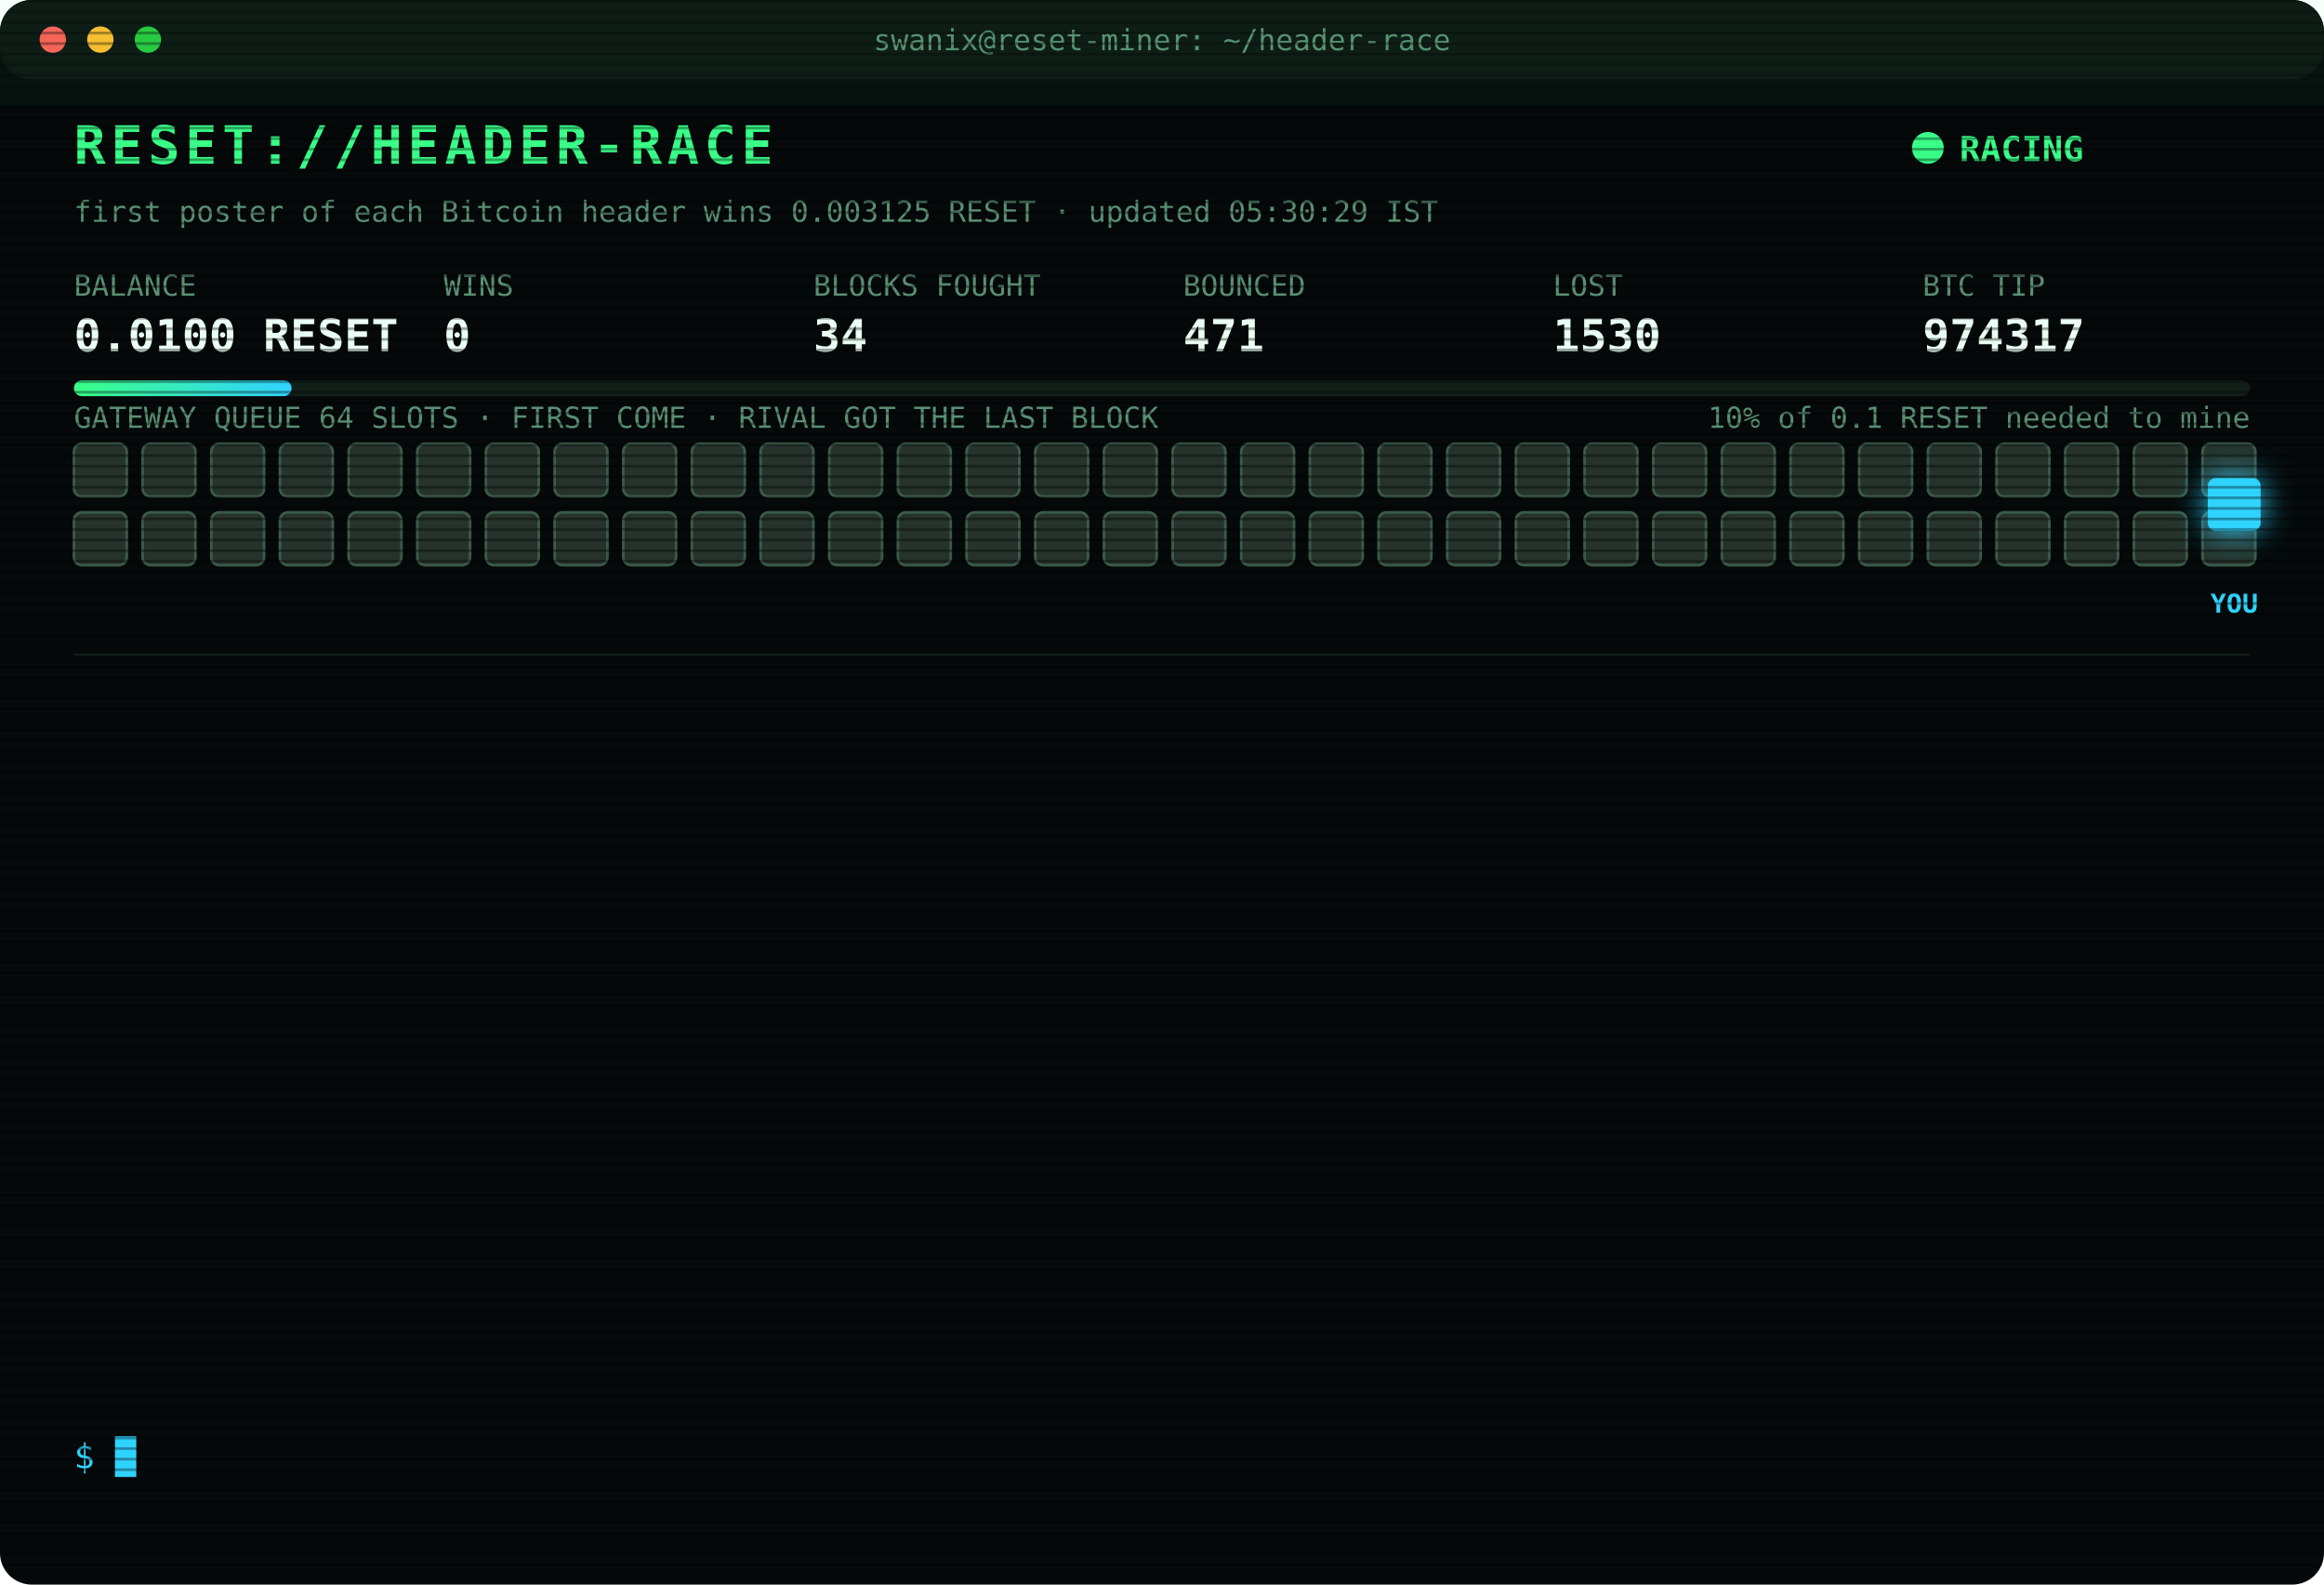
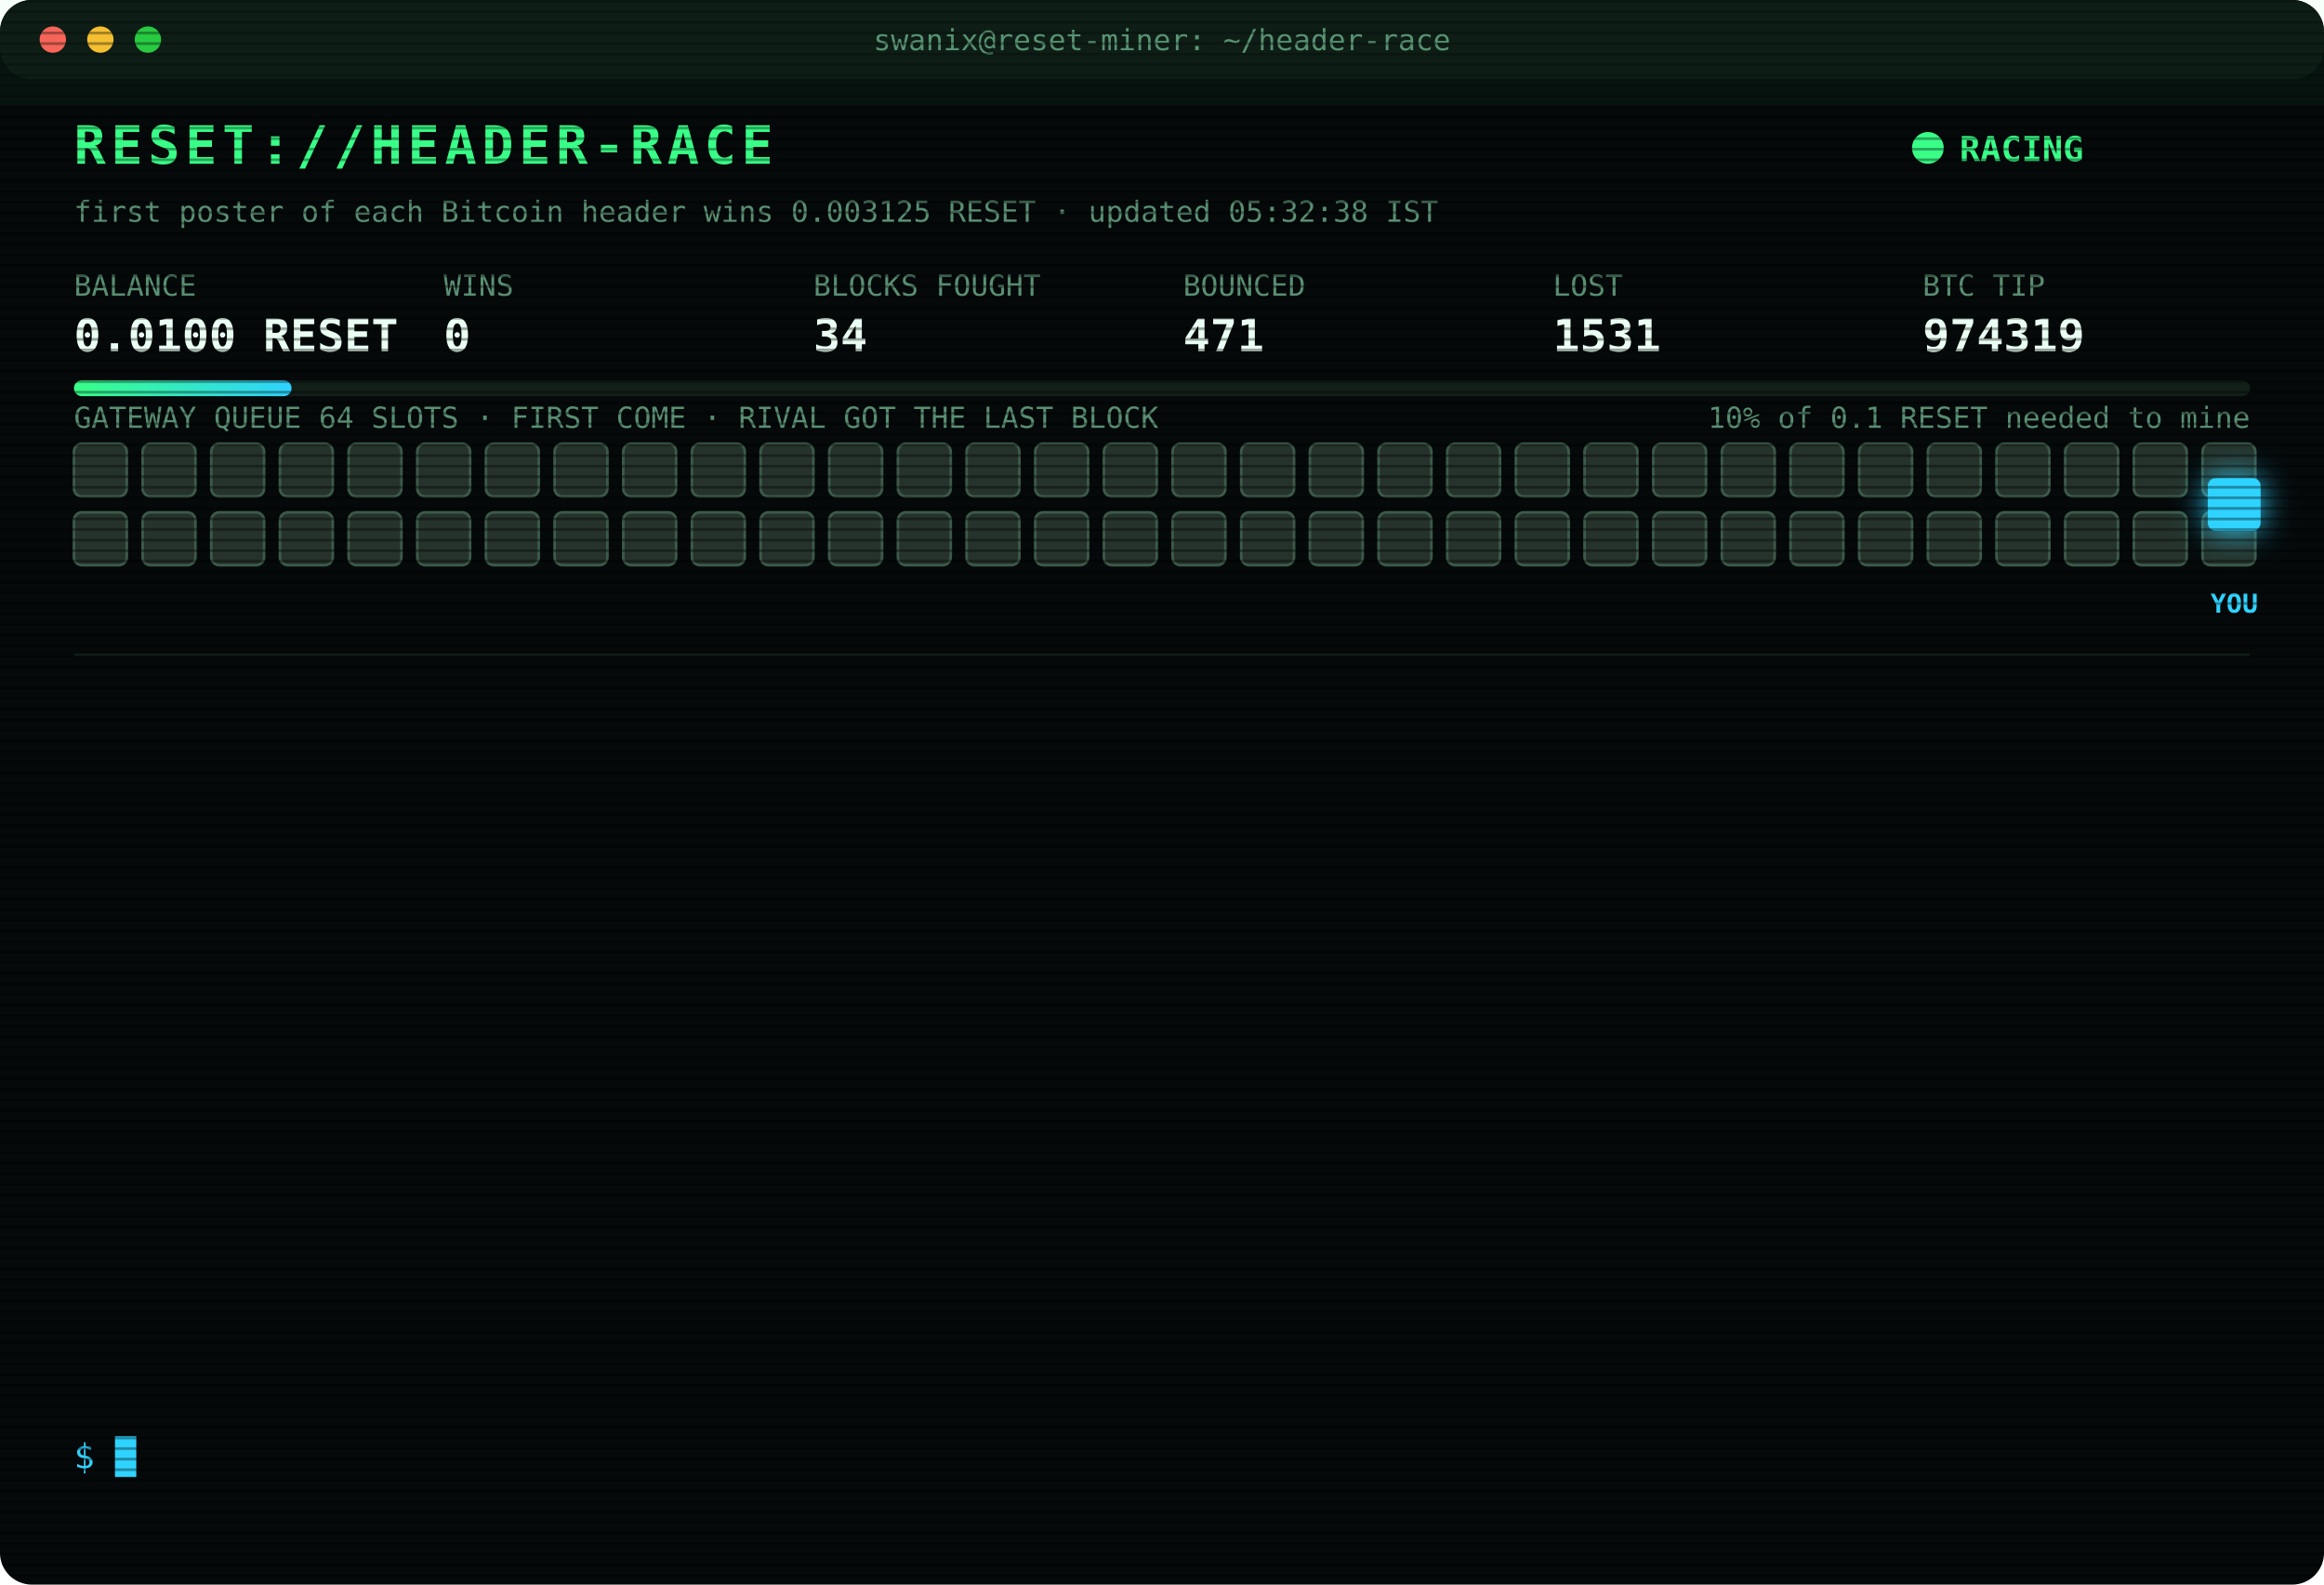
<svg xmlns="http://www.w3.org/2000/svg" width="880" height="600" viewBox="0 0 880 600" font-family="ui-monospace,SFMono-Regular,Menlo,Consolas,monospace">
  <style>
text{font-size:13px;fill:#7CFFB2}
.title{font-size:20px;font-weight:700;fill:#39FF88;letter-spacing:2px;animation:glitch 3s infinite steps(1)}
.sub{fill:#2fd3ff}.k{fill:#5a8f73;font-size:11px}.v{font-size:17px;font-weight:700;fill:#eafff3}
.ts{fill:#3f6b56}.boot{fill:#2fd3ff}.dim{fill:#5a8f73}.bad{fill:#ff4d6d}.warn{fill:#ffd23f}.mag{fill:#ff5cf0}.win{fill:#39FF88;font-weight:700}
.tag{font-size:10px;fill:#2fd3ff;font-weight:700}
.rival{fill:#26332c;stroke:#3c5a49;animation:jam 1.2s infinite alternate}
.idle{fill:#141c18;stroke:#22302a;animation:breathe 4s infinite}
.me{fill:#2fd3ff;filter:drop-shadow(0 0 6px #2fd3ff)}
.hover{animation:nudge 1.1s infinite ease-in-out}.bounce{animation:kick 1.4s infinite}
.ln{opacity:0;animation:in .4s forwards}
.cur{animation:blink 1s infinite steps(1)}
.scan{animation:scan 6s infinite linear}
.led{animation:blink 1.4s infinite}
@keyframes in{from{opacity:0;transform:translateX(-6px)}to{opacity:1;transform:none}}
@keyframes blink{50%{opacity:0}}
@keyframes jam{to{fill:#33463b}}
@keyframes breathe{50%{opacity:.4}}
@keyframes nudge{50%{transform:translateX(-10px)}}
@keyframes kick{0%,100%{transform:none}30%{transform:translateX(-14px)}55%{transform:translateX(10px) translateY(-6px)}}
@keyframes glitch{0%,92%{transform:none}93%{transform:translateX(2px);fill:#ff4d6d}95%{transform:translateX(-2px);fill:#2fd3ff}97%{transform:none}}
@keyframes scan{from{transform:translateY(-40px)}to{transform:translateY(600px)}}
</style>
  <defs>
    <pattern id="sl" width="4" height="4" patternUnits="userSpaceOnUse">
      <rect width="4" height="1" fill="#000" opacity=".35" />
    </pattern>
    <linearGradient id="bar">
      <stop offset="0" stop-color="#39FF88" />
      <stop offset="1" stop-color="#2fd3ff" />
    </linearGradient>
  </defs>
  <rect width="880" height="600" rx="12" fill="#05090a" />
  <rect width="880" height="30" rx="12" fill="#0d1512" />
  <circle cx="20" cy="15" r="5" fill="#ff5f57" />
  <circle cx="38" cy="15" r="5" fill="#febc2e" />
  <circle cx="56" cy="15" r="5" fill="#28c840" />
  <text x="440" y="19" text-anchor="middle" class="k">swanix@reset-miner: ~/header-race</text>
  <text x="28" y="62" class="title">RESET://HEADER-RACE</text>
  <circle class="led" cx="730" cy="56" r="6" fill="#39FF88" />
  <text x="742" y="61" class="win">RACING</text>
-   <text x="28" y="84" class="k">first poster of each Bitcoin header wins 0.003125 RESET · updated 05:30:29 IST</text>
+   <text x="28" y="84" class="k">first poster of each Bitcoin header wins 0.003125 RESET · updated 05:32:38 IST</text>
  <text x="28" y="112" class="k">BALANCE</text>
  <text x="28" y="133" class="v">0.0100 RESET</text>
  <text x="168" y="112" class="k">WINS</text>
  <text x="168" y="133" class="v">0</text>
  <text x="308" y="112" class="k">BLOCKS FOUGHT</text>
  <text x="308" y="133" class="v">34</text>
  <text x="448" y="112" class="k">BOUNCED</text>
  <text x="448" y="133" class="v">471</text>
  <text x="588" y="112" class="k">LOST</text>
-   <text x="588" y="133" class="v">1530</text>
+   <text x="588" y="133" class="v">1531</text>
  <text x="728" y="112" class="k">BTC TIP</text>
-   <text x="728" y="133" class="v">974317</text>
+   <text x="728" y="133" class="v">974319</text>
  <rect x="28" y="144" width="824" height="6" rx="3" fill="#13201a" />
  <rect x="28" y="144" width="82.4" height="6" rx="3" fill="url(#bar)" />
  <text x="852" y="162" text-anchor="end" class="k">10% of 0.1 RESET needed to mine</text>
  <text x="28" y="162" class="k">GATEWAY QUEUE 64 SLOTS · FIRST COME · RIVAL GOT THE LAST BLOCK</text>
  <rect class="rival" x="28" y="168" width="20" height="20" rx="3" style="animation-delay:0.00s" />
  <rect class="rival" x="54" y="168" width="20" height="20" rx="3" style="animation-delay:0.05s" />
  <rect class="rival" x="80" y="168" width="20" height="20" rx="3" style="animation-delay:0.10s" />
  <rect class="rival" x="106" y="168" width="20" height="20" rx="3" style="animation-delay:0.15s" />
  <rect class="rival" x="132" y="168" width="20" height="20" rx="3" style="animation-delay:0.20s" />
  <rect class="rival" x="158" y="168" width="20" height="20" rx="3" style="animation-delay:0.25s" />
  <rect class="rival" x="184" y="168" width="20" height="20" rx="3" style="animation-delay:0.30s" />
  <rect class="rival" x="210" y="168" width="20" height="20" rx="3" style="animation-delay:0.35s" />
  <rect class="rival" x="236" y="168" width="20" height="20" rx="3" style="animation-delay:0.40s" />
  <rect class="rival" x="262" y="168" width="20" height="20" rx="3" style="animation-delay:0.45s" />
  <rect class="rival" x="288" y="168" width="20" height="20" rx="3" style="animation-delay:0.50s" />
  <rect class="rival" x="314" y="168" width="20" height="20" rx="3" style="animation-delay:0.55s" />
  <rect class="rival" x="340" y="168" width="20" height="20" rx="3" style="animation-delay:0.60s" />
  <rect class="rival" x="366" y="168" width="20" height="20" rx="3" style="animation-delay:0.65s" />
  <rect class="rival" x="392" y="168" width="20" height="20" rx="3" style="animation-delay:0.70s" />
  <rect class="rival" x="418" y="168" width="20" height="20" rx="3" style="animation-delay:0.75s" />
  <rect class="rival" x="444" y="168" width="20" height="20" rx="3" style="animation-delay:0.80s" />
  <rect class="rival" x="470" y="168" width="20" height="20" rx="3" style="animation-delay:0.85s" />
  <rect class="rival" x="496" y="168" width="20" height="20" rx="3" style="animation-delay:0.90s" />
  <rect class="rival" x="522" y="168" width="20" height="20" rx="3" style="animation-delay:0.95s" />
  <rect class="rival" x="548" y="168" width="20" height="20" rx="3" style="animation-delay:1.00s" />
  <rect class="rival" x="574" y="168" width="20" height="20" rx="3" style="animation-delay:1.05s" />
  <rect class="rival" x="600" y="168" width="20" height="20" rx="3" style="animation-delay:1.10s" />
  <rect class="rival" x="626" y="168" width="20" height="20" rx="3" style="animation-delay:1.15s" />
  <rect class="rival" x="652" y="168" width="20" height="20" rx="3" style="animation-delay:1.20s" />
  <rect class="rival" x="678" y="168" width="20" height="20" rx="3" style="animation-delay:1.25s" />
  <rect class="rival" x="704" y="168" width="20" height="20" rx="3" style="animation-delay:1.30s" />
  <rect class="rival" x="730" y="168" width="20" height="20" rx="3" style="animation-delay:1.35s" />
  <rect class="rival" x="756" y="168" width="20" height="20" rx="3" style="animation-delay:1.40s" />
  <rect class="rival" x="782" y="168" width="20" height="20" rx="3" style="animation-delay:1.45s" />
  <rect class="rival" x="808" y="168" width="20" height="20" rx="3" style="animation-delay:1.50s" />
  <rect class="rival" x="834" y="168" width="20" height="20" rx="3" style="animation-delay:1.55s" />
  <rect class="rival" x="28" y="194" width="20" height="20" rx="3" style="animation-delay:1.60s" />
  <rect class="rival" x="54" y="194" width="20" height="20" rx="3" style="animation-delay:1.65s" />
  <rect class="rival" x="80" y="194" width="20" height="20" rx="3" style="animation-delay:1.70s" />
  <rect class="rival" x="106" y="194" width="20" height="20" rx="3" style="animation-delay:1.75s" />
  <rect class="rival" x="132" y="194" width="20" height="20" rx="3" style="animation-delay:1.80s" />
  <rect class="rival" x="158" y="194" width="20" height="20" rx="3" style="animation-delay:1.85s" />
  <rect class="rival" x="184" y="194" width="20" height="20" rx="3" style="animation-delay:1.90s" />
  <rect class="rival" x="210" y="194" width="20" height="20" rx="3" style="animation-delay:1.95s" />
  <rect class="rival" x="236" y="194" width="20" height="20" rx="3" style="animation-delay:2.00s" />
  <rect class="rival" x="262" y="194" width="20" height="20" rx="3" style="animation-delay:2.05s" />
  <rect class="rival" x="288" y="194" width="20" height="20" rx="3" style="animation-delay:2.10s" />
  <rect class="rival" x="314" y="194" width="20" height="20" rx="3" style="animation-delay:2.15s" />
  <rect class="rival" x="340" y="194" width="20" height="20" rx="3" style="animation-delay:2.20s" />
  <rect class="rival" x="366" y="194" width="20" height="20" rx="3" style="animation-delay:2.25s" />
  <rect class="rival" x="392" y="194" width="20" height="20" rx="3" style="animation-delay:2.30s" />
  <rect class="rival" x="418" y="194" width="20" height="20" rx="3" style="animation-delay:2.35s" />
  <rect class="rival" x="444" y="194" width="20" height="20" rx="3" style="animation-delay:2.40s" />
  <rect class="rival" x="470" y="194" width="20" height="20" rx="3" style="animation-delay:2.45s" />
  <rect class="rival" x="496" y="194" width="20" height="20" rx="3" style="animation-delay:2.50s" />
  <rect class="rival" x="522" y="194" width="20" height="20" rx="3" style="animation-delay:2.55s" />
  <rect class="rival" x="548" y="194" width="20" height="20" rx="3" style="animation-delay:2.60s" />
  <rect class="rival" x="574" y="194" width="20" height="20" rx="3" style="animation-delay:2.65s" />
  <rect class="rival" x="600" y="194" width="20" height="20" rx="3" style="animation-delay:2.70s" />
  <rect class="rival" x="626" y="194" width="20" height="20" rx="3" style="animation-delay:2.75s" />
  <rect class="rival" x="652" y="194" width="20" height="20" rx="3" style="animation-delay:2.80s" />
  <rect class="rival" x="678" y="194" width="20" height="20" rx="3" style="animation-delay:2.85s" />
  <rect class="rival" x="704" y="194" width="20" height="20" rx="3" style="animation-delay:2.90s" />
  <rect class="rival" x="730" y="194" width="20" height="20" rx="3" style="animation-delay:2.95s" />
  <rect class="rival" x="756" y="194" width="20" height="20" rx="3" style="animation-delay:3.00s" />
  <rect class="rival" x="782" y="194" width="20" height="20" rx="3" style="animation-delay:3.05s" />
  <rect class="rival" x="808" y="194" width="20" height="20" rx="3" style="animation-delay:3.10s" />
  <rect class="rival" x="834" y="194" width="20" height="20" rx="3" style="animation-delay:3.15s" />
  <g class="hover">
    <rect class="me" x="836" y="181" width="20" height="20" rx="3" />
    <text class="tag" x="846" y="232" text-anchor="middle">YOU</text>
  </g>
  <line x1="28" x2="852" y1="248" y2="248" stroke="#13201a" />
  <g class="ln" style="animation-delay:0.40s">
-     <text x="28" y="270" class="ts">02:35:03</text>
-     <text x="104" y="270" class="bad">[LOST] #974301 taken by a rival miner</text>
+     <text x="28" y="270" class="ts">02:52:40</text>
+     <text x="104" y="270" class="bad">[LOST] #974303 taken by a rival miner</text>
  </g>
  <g class="ln" style="animation-delay:0.65s">
-     <text x="28" y="292" class="ts">02:52:40</text>
-     <text x="104" y="292" class="bad">[LOST] #974303 taken by a rival miner</text>
+     <text x="28" y="292" class="ts">02:52:47</text>
+     <text x="104" y="292" class="bad">[LOST] #974304 taken by a rival miner</text>
  </g>
  <g class="ln" style="animation-delay:0.90s">
-     <text x="28" y="314" class="ts">02:52:47</text>
-     <text x="104" y="314" class="bad">[LOST] #974304 taken by a rival miner</text>
+     <text x="28" y="314" class="ts">03:02:39</text>
+     <text x="104" y="314" class="bad">[LOST] #974305 taken by a rival miner</text>
  </g>
  <g class="ln" style="animation-delay:1.15s">
-     <text x="28" y="336" class="ts">03:02:39</text>
-     <text x="104" y="336" class="bad">[LOST] #974305 taken by a rival miner</text>
+     <text x="28" y="336" class="ts">03:21:00</text>
+     <text x="104" y="336" class="bad">[LOST] #974306 taken by a rival miner</text>
  </g>
  <g class="ln" style="animation-delay:1.40s">
-     <text x="28" y="358" class="ts">03:21:00</text>
-     <text x="104" y="358" class="bad">[LOST] #974306 taken by a rival miner</text>
+     <text x="28" y="358" class="ts">03:34:29</text>
+     <text x="104" y="358" class="bad">[LOST] #974307 taken by a rival miner</text>
  </g>
  <g class="ln" style="animation-delay:1.65s">
-     <text x="28" y="380" class="ts">03:34:29</text>
-     <text x="104" y="380" class="bad">[LOST] #974307 taken by a rival miner</text>
+     <text x="28" y="380" class="ts">03:41:49</text>
+     <text x="104" y="380" class="bad">[LOST] #974308 taken by a rival miner</text>
  </g>
  <g class="ln" style="animation-delay:1.90s">
-     <text x="28" y="402" class="ts">03:41:49</text>
-     <text x="104" y="402" class="bad">[LOST] #974308 taken by a rival miner</text>
+     <text x="28" y="402" class="ts">03:57:52</text>
+     <text x="104" y="402" class="bad">[LOST] #974309 taken by a rival miner</text>
  </g>
  <g class="ln" style="animation-delay:2.15s">
-     <text x="28" y="424" class="ts">03:57:52</text>
-     <text x="104" y="424" class="bad">[LOST] #974309 taken by a rival miner</text>
+     <text x="28" y="424" class="ts">04:07:41</text>
+     <text x="104" y="424" class="bad">[LOST] #974310 taken by a rival miner</text>
  </g>
  <g class="ln" style="animation-delay:2.40s">
-     <text x="28" y="446" class="ts">04:07:41</text>
-     <text x="104" y="446" class="bad">[LOST] #974310 taken by a rival miner</text>
+     <text x="28" y="446" class="ts">04:22:33</text>
+     <text x="104" y="446" class="bad">[LOST] #974311 taken by a rival miner</text>
  </g>
  <g class="ln" style="animation-delay:2.65s">
-     <text x="28" y="468" class="ts">04:22:33</text>
-     <text x="104" y="468" class="bad">[LOST] #974311 taken by a rival miner</text>
+     <text x="28" y="468" class="ts">04:54:50</text>
+     <text x="104" y="468" class="bad">[LOST] #974313 taken by a rival miner</text>
  </g>
  <g class="ln" style="animation-delay:2.90s">
-     <text x="28" y="490" class="ts">04:54:50</text>
-     <text x="104" y="490" class="bad">[LOST] #974313 taken by a rival miner</text>
+     <text x="28" y="490" class="ts">05:08:04</text>
+     <text x="104" y="490" class="bad">[LOST] #974315 taken by a rival miner</text>
  </g>
  <g class="ln" style="animation-delay:3.15s">
-     <text x="28" y="512" class="ts">05:08:04</text>
-     <text x="104" y="512" class="bad">[LOST] #974315 taken by a rival miner</text>
+     <text x="28" y="512" class="ts">05:25:02</text>
+     <text x="104" y="512" class="bad">[LOST] #974317 taken by a rival miner</text>
  </g>
  <g class="ln" style="animation-delay:3.40s">
-     <text x="28" y="534" class="ts">05:25:02</text>
-     <text x="104" y="534" class="bad">[LOST] #974317 taken by a rival miner</text>
+     <text x="28" y="534" class="ts">05:32:38</text>
+     <text x="104" y="534" class="bad">[LOST] #974319 taken by a rival miner</text>
  </g>
  <text x="28" y="556" class="sub">$ <tspan class="cur">█</tspan>
  </text>
  <rect width="880" height="600" rx="12" fill="url(#sl)" pointer-events="none" />
  <rect class="scan" width="880" height="40" fill="#39FF88" opacity=".04" />
</svg>
